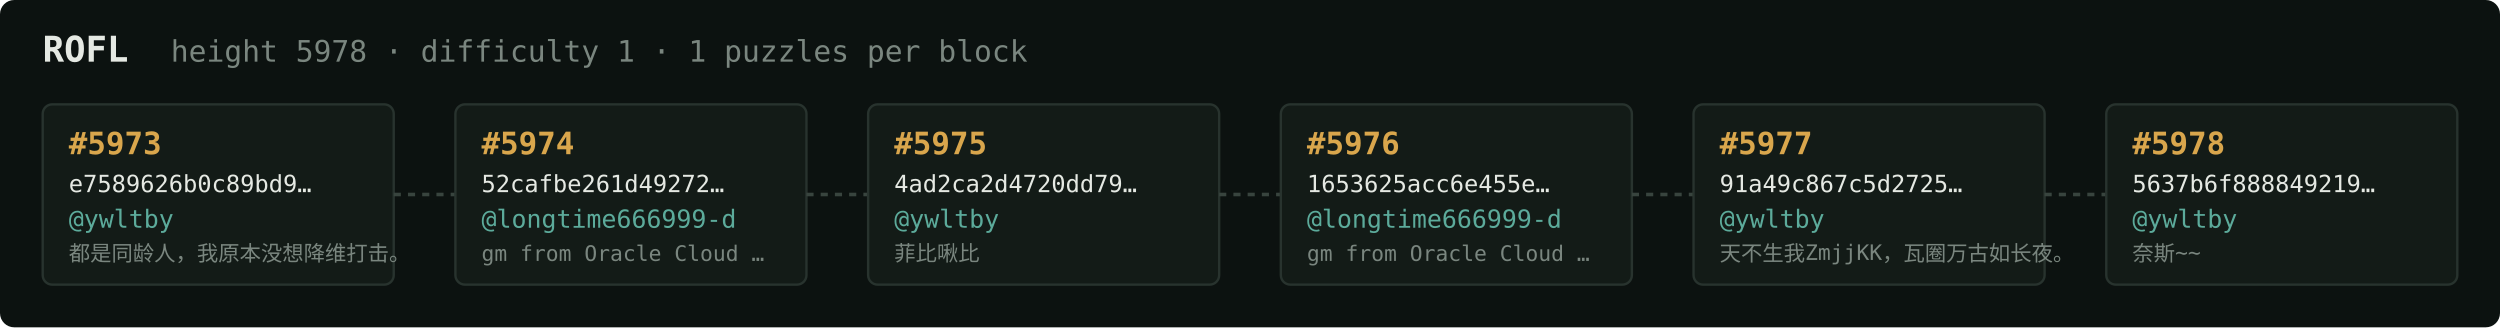
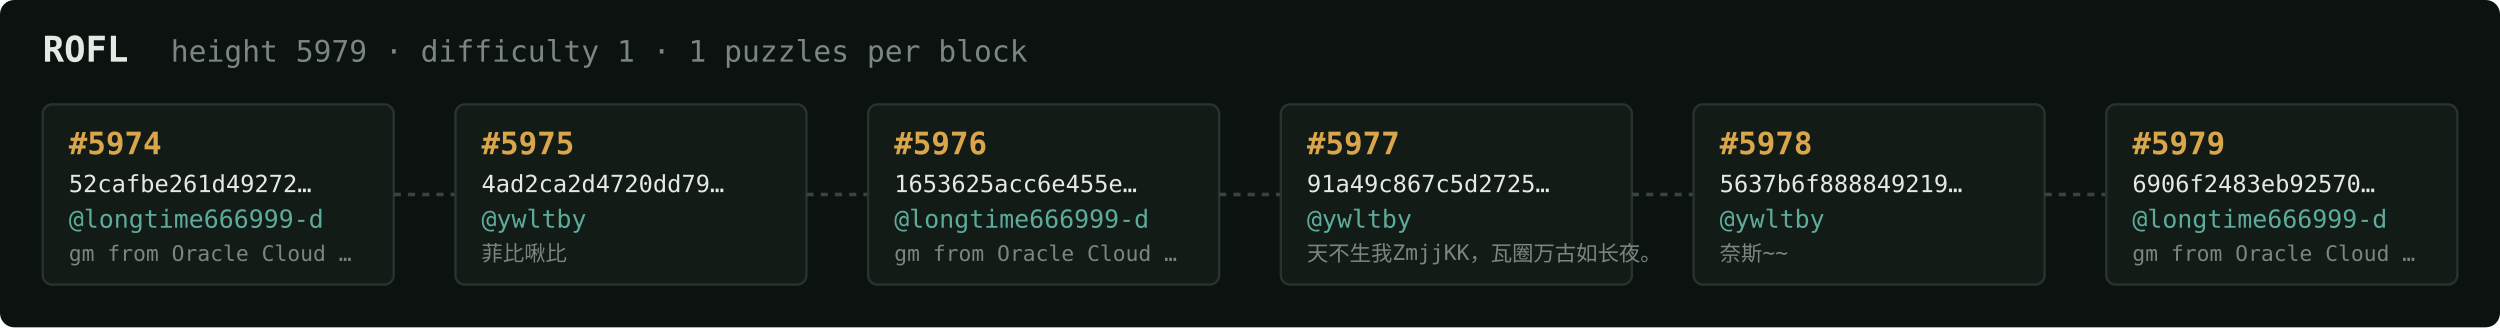
<svg xmlns="http://www.w3.org/2000/svg" width="1054" height="138" viewBox="0 0 1054 138" font-family="ui-monospace,SFMono-Regular,Menlo,monospace">
  <rect fill="#0c1210" width="1054" height="138" rx="6" />
  <text x="18" y="26" fill="#e5e9e3" font-size="15" font-weight="700">ROFL</text>
-   <text x="72" y="26" fill="#7a867f" font-size="12.5">height 5978 · difficulty 1 · 1 puzzles per block</text>
+   <text x="72" y="26" fill="#7a867f" font-size="12.5">height 5979 · difficulty 1 · 1 puzzles per block</text>
  <rect x="18" y="44" width="148" height="76" rx="4" fill="#131b17" stroke="#28332e" stroke-width="1" />
-   <text x="29" y="65" fill="#d9a64c" font-size="13" font-weight="700">#5973</text>
-   <text x="29" y="81" fill="#e5e9e3" font-size="10">e7589626b0c89bd9…</text>
-   <text x="29" y="96" fill="#5cab9b" font-size="10.5">@ywltby</text>
-   <text x="29" y="110" fill="#7a867f" font-size="9">都是同龄人，我原本没想降维打击。</text>
+   <text x="29" y="65" fill="#d9a64c" font-size="13" font-weight="700">#5974</text>
+   <text x="29" y="81" fill="#e5e9e3" font-size="10">52cafbe261d49272…</text>
+   <text x="29" y="96" fill="#5cab9b" font-size="10.5">@longtime666999-d</text>
+   <text x="29" y="110" fill="#7a867f" font-size="9">gm from Oracle Cloud …</text>
  <line x1="166" y1="82.0" x2="192" y2="82.0" stroke="#38443e" stroke-width="1.5" stroke-dasharray="3 3" />
  <rect x="192" y="44" width="148" height="76" rx="4" fill="#131b17" stroke="#28332e" stroke-width="1" />
-   <text x="203" y="65" fill="#d9a64c" font-size="13" font-weight="700">#5974</text>
-   <text x="203" y="81" fill="#e5e9e3" font-size="10">52cafbe261d49272…</text>
-   <text x="203" y="96" fill="#5cab9b" font-size="10.5">@longtime666999-d</text>
-   <text x="203" y="110" fill="#7a867f" font-size="9">gm from Oracle Cloud …</text>
+   <text x="203" y="65" fill="#d9a64c" font-size="13" font-weight="700">#5975</text>
+   <text x="203" y="81" fill="#e5e9e3" font-size="10">4ad2ca2d4720dd79…</text>
+   <text x="203" y="96" fill="#5cab9b" font-size="10.5">@ywltby</text>
+   <text x="203" y="110" fill="#7a867f" font-size="9">菲比啾比</text>
  <line x1="340" y1="82.0" x2="366" y2="82.0" stroke="#38443e" stroke-width="1.5" stroke-dasharray="3 3" />
  <rect x="366" y="44" width="148" height="76" rx="4" fill="#131b17" stroke="#28332e" stroke-width="1" />
-   <text x="377" y="65" fill="#d9a64c" font-size="13" font-weight="700">#5975</text>
-   <text x="377" y="81" fill="#e5e9e3" font-size="10">4ad2ca2d4720dd79…</text>
-   <text x="377" y="96" fill="#5cab9b" font-size="10.5">@ywltby</text>
-   <text x="377" y="110" fill="#7a867f" font-size="9">菲比啾比</text>
+   <text x="377" y="65" fill="#d9a64c" font-size="13" font-weight="700">#5976</text>
+   <text x="377" y="81" fill="#e5e9e3" font-size="10">1653625acc6e455e…</text>
+   <text x="377" y="96" fill="#5cab9b" font-size="10.5">@longtime666999-d</text>
+   <text x="377" y="110" fill="#7a867f" font-size="9">gm from Oracle Cloud …</text>
  <line x1="514" y1="82.0" x2="540" y2="82.0" stroke="#38443e" stroke-width="1.5" stroke-dasharray="3 3" />
  <rect x="540" y="44" width="148" height="76" rx="4" fill="#131b17" stroke="#28332e" stroke-width="1" />
-   <text x="551" y="65" fill="#d9a64c" font-size="13" font-weight="700">#5976</text>
-   <text x="551" y="81" fill="#e5e9e3" font-size="10">1653625acc6e455e…</text>
-   <text x="551" y="96" fill="#5cab9b" font-size="10.5">@longtime666999-d</text>
-   <text x="551" y="110" fill="#7a867f" font-size="9">gm from Oracle Cloud …</text>
+   <text x="551" y="65" fill="#d9a64c" font-size="13" font-weight="700">#5977</text>
+   <text x="551" y="81" fill="#e5e9e3" font-size="10">91a49c867c5d2725…</text>
+   <text x="551" y="96" fill="#5cab9b" font-size="10.5">@ywltby</text>
+   <text x="551" y="110" fill="#7a867f" font-size="9">天不生我ZmjjKK，瓦圈万古如长夜。</text>
  <line x1="688" y1="82.0" x2="714" y2="82.0" stroke="#38443e" stroke-width="1.5" stroke-dasharray="3 3" />
  <rect x="714" y="44" width="148" height="76" rx="4" fill="#131b17" stroke="#28332e" stroke-width="1" />
-   <text x="725" y="65" fill="#d9a64c" font-size="13" font-weight="700">#5977</text>
-   <text x="725" y="81" fill="#e5e9e3" font-size="10">91a49c867c5d2725…</text>
+   <text x="725" y="65" fill="#d9a64c" font-size="13" font-weight="700">#5978</text>
+   <text x="725" y="81" fill="#e5e9e3" font-size="10">5637b6f888849219…</text>
  <text x="725" y="96" fill="#5cab9b" font-size="10.5">@ywltby</text>
-   <text x="725" y="110" fill="#7a867f" font-size="9">天不生我ZmjjKK，瓦圈万古如长夜。</text>
+   <text x="725" y="110" fill="#7a867f" font-size="9">奈斯~~</text>
  <line x1="862" y1="82.0" x2="888" y2="82.0" stroke="#38443e" stroke-width="1.5" stroke-dasharray="3 3" />
  <rect x="888" y="44" width="148" height="76" rx="4" fill="#131b17" stroke="#28332e" stroke-width="1" />
-   <text x="899" y="65" fill="#d9a64c" font-size="13" font-weight="700">#5978</text>
-   <text x="899" y="81" fill="#e5e9e3" font-size="10">5637b6f888849219…</text>
-   <text x="899" y="96" fill="#5cab9b" font-size="10.5">@ywltby</text>
-   <text x="899" y="110" fill="#7a867f" font-size="9">奈斯~~</text>
+   <text x="899" y="65" fill="#d9a64c" font-size="13" font-weight="700">#5979</text>
+   <text x="899" y="81" fill="#e5e9e3" font-size="10">6906f2483eb92570…</text>
+   <text x="899" y="96" fill="#5cab9b" font-size="10.5">@longtime666999-d</text>
+   <text x="899" y="110" fill="#7a867f" font-size="9">gm from Oracle Cloud …</text>
</svg>
